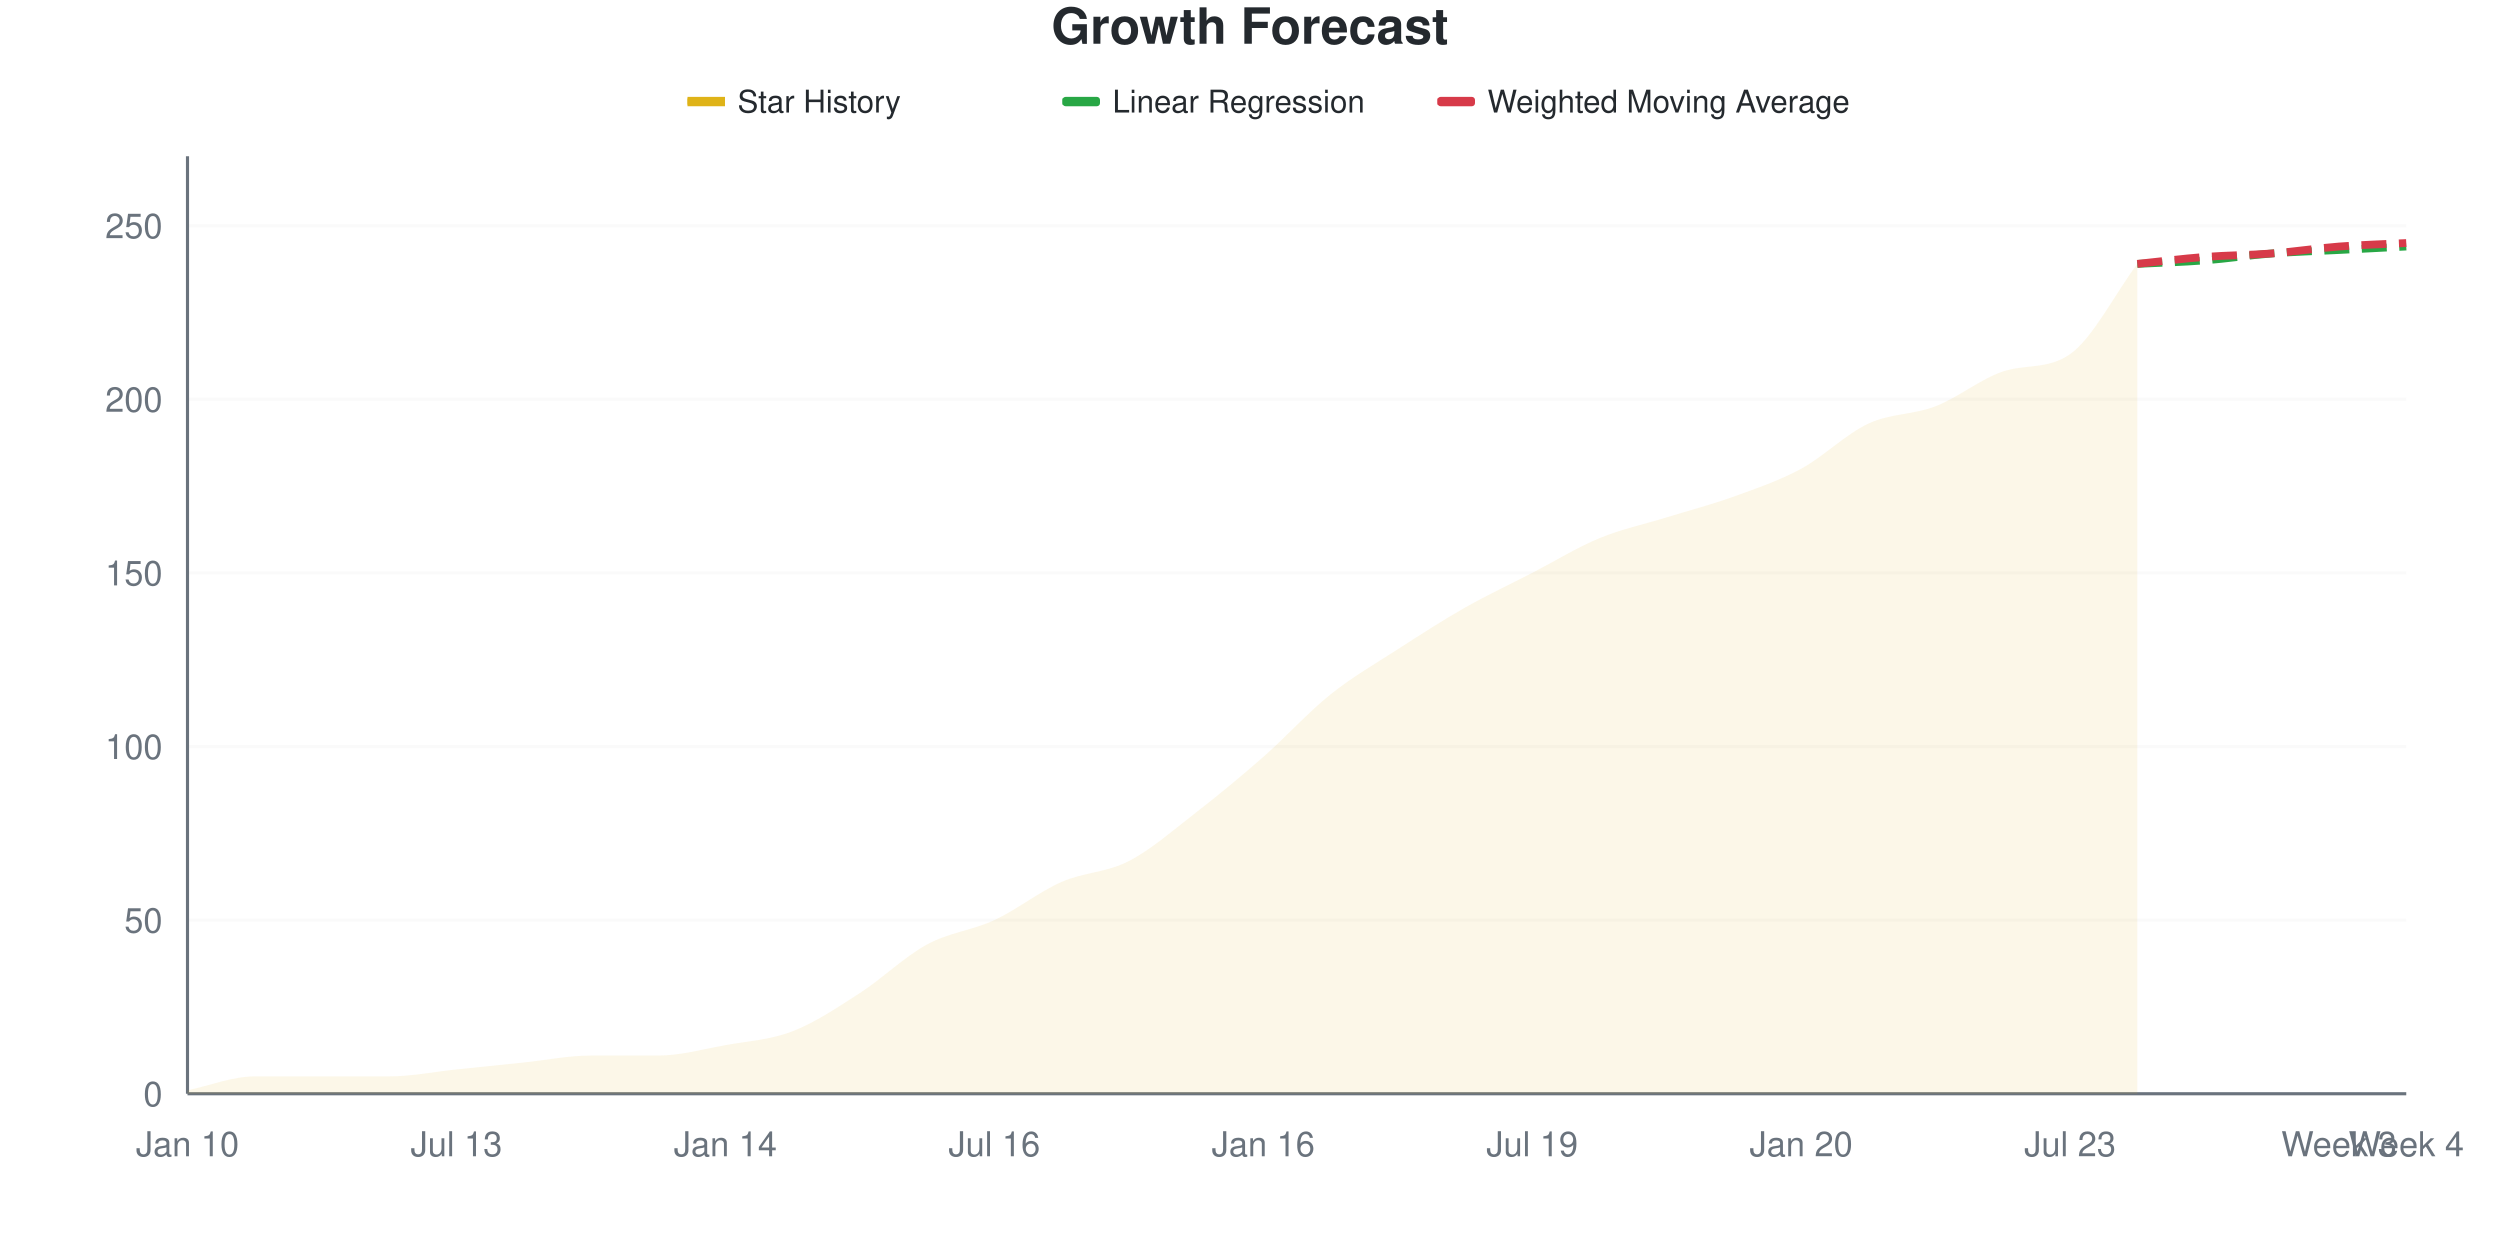
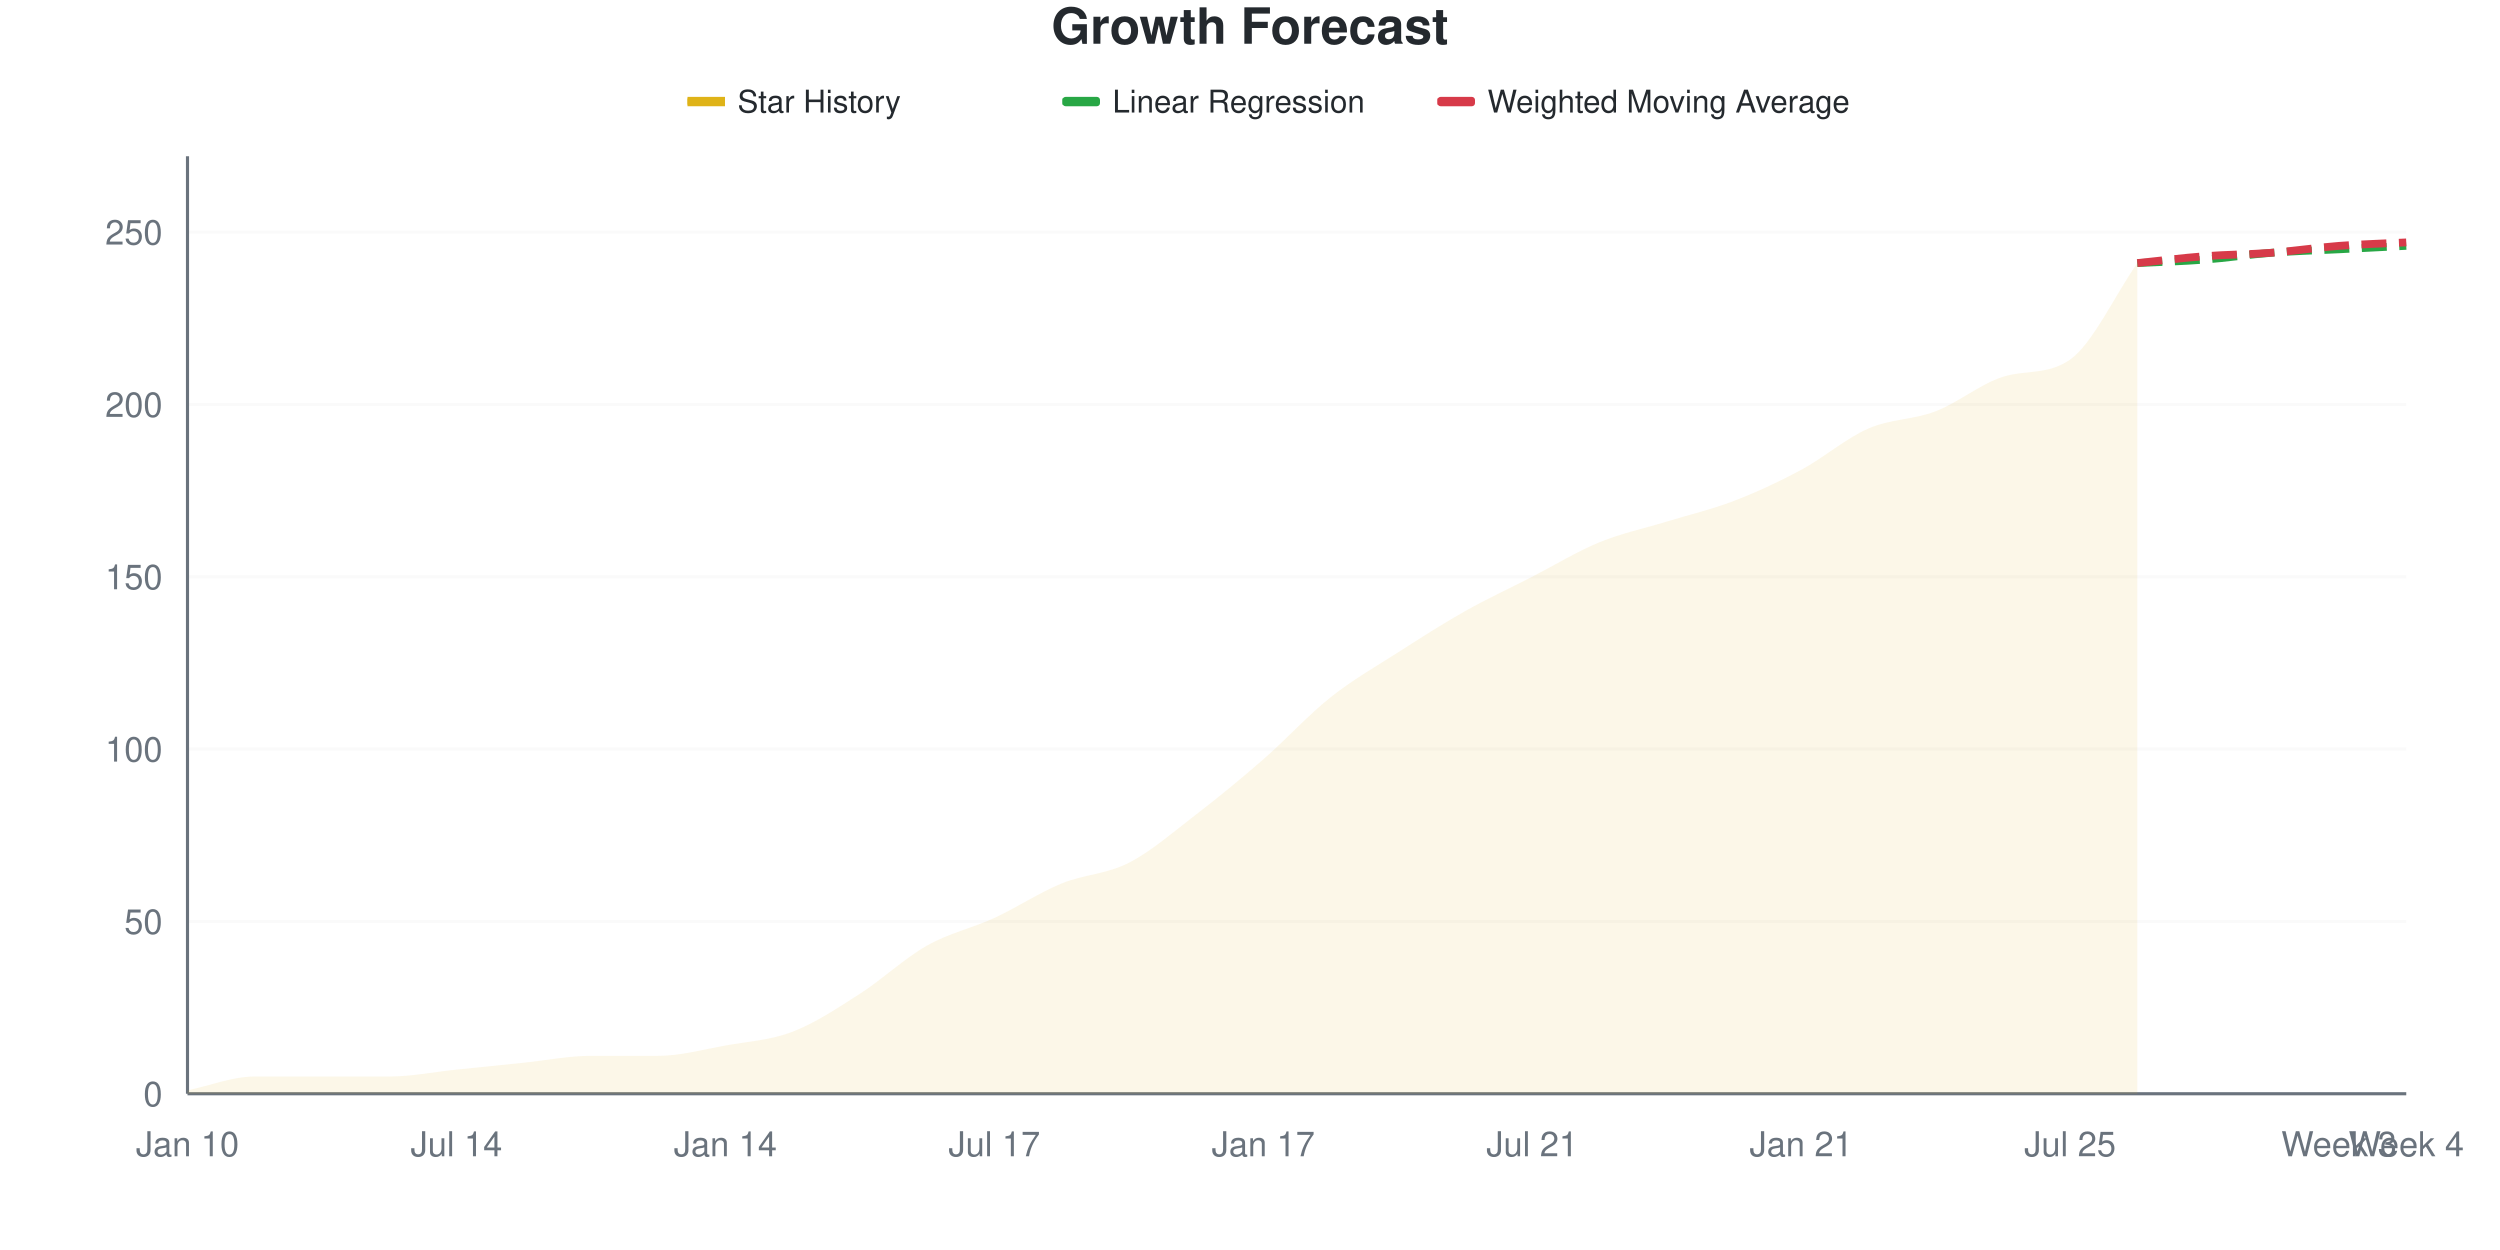
<svg xmlns="http://www.w3.org/2000/svg" viewBox="0 0 800 400" width="800" height="400">
  <style>
    @keyframes drawLine {
      to { stroke-dashoffset: 0; }
    }
    @keyframes fadeInPoint {
      from { opacity: 0; }
      to { opacity: 1; }
    }
    .data-line-0 {
      stroke-dasharray: 1051;
      stroke-dashoffset: 1051;
      animation: drawLine 2s ease-out forwards;
    }
    .data-point {
      opacity: 0;
      animation: fadeInPoint 0.5s ease-out forwards;
    }
    .chart-bg { fill: #fff; }
    .chart-text { fill: #24292e; }
    .chart-muted { fill: #6a737d; }
    .chart-grid { stroke: #eee; }
    .chart-axis { stroke: #6a737d; }
    @media (prefers-color-scheme: dark) {
      .chart-bg { fill: #0d1117; }
      .chart-text { fill: #e6edf3; }
      .chart-muted { fill: #8b949e; }
      .chart-grid { stroke: #21262d; }
      .chart-axis { stroke: #8b949e; }
    }
  </style>
  <rect width="800" height="400" class="chart-bg" />
  <text x="400" y="14" text-anchor="middle" class="chart-text" font-size="16" font-weight="bold" font-family="-apple-system, BlinkMacSystemFont, 'Segoe UI', Helvetica, Arial, sans-serif">Growth Forecast</text>
  <g class="legend">
    <rect x="220" y="31" width="12" height="3" fill="#dfb317" />
    <line x1="220" y1="32.5" x2="232" y2="32.5" stroke="#dfb317" stroke-width="2" />
    <text x="236" y="36" class="chart-text" font-size="10" font-family="-apple-system, BlinkMacSystemFont, 'Segoe UI', Helvetica, Arial, sans-serif">Star History</text>
    <rect x="340" y="31" width="12" height="3" fill="#28a745" rx="1" />
    <line x1="340" y1="32.5" x2="352" y2="32.5" stroke="#28a745" stroke-width="2" stroke-dasharray="4,2" />
    <text x="356" y="36" class="chart-text" font-size="10" font-family="-apple-system, BlinkMacSystemFont, 'Segoe UI', Helvetica, Arial, sans-serif">Linear Regression</text>
    <rect x="460" y="31" width="12" height="3" fill="#d73a49" rx="1" />
    <line x1="460" y1="32.5" x2="472" y2="32.5" stroke="#d73a49" stroke-width="2" stroke-dasharray="4,2" />
    <text x="476" y="36" class="chart-text" font-size="10" font-family="-apple-system, BlinkMacSystemFont, 'Segoe UI', Helvetica, Arial, sans-serif">Weighted Moving Average</text>
  </g>
  <g class="grid">
    <line x1="60" y1="350" x2="770" y2="350" class="chart-grid" stroke-opacity="0.3" />
    <text x="52" y="354" text-anchor="end" class="chart-muted" font-size="11" font-family="-apple-system, BlinkMacSystemFont, 'Segoe UI', Helvetica, Arial, sans-serif">0</text>
-     <line x1="60" y1="294.444" x2="770" y2="294.444" class="chart-grid" stroke-opacity="0.3" />
-     <text x="52" y="298.444" text-anchor="end" class="chart-muted" font-size="11" font-family="-apple-system, BlinkMacSystemFont, 'Segoe UI', Helvetica, Arial, sans-serif">50</text>
-     <line x1="60" y1="238.889" x2="770" y2="238.889" class="chart-grid" stroke-opacity="0.3" />
-     <text x="52" y="242.889" text-anchor="end" class="chart-muted" font-size="11" font-family="-apple-system, BlinkMacSystemFont, 'Segoe UI', Helvetica, Arial, sans-serif">100</text>
-     <line x1="60" y1="183.333" x2="770" y2="183.333" class="chart-grid" stroke-opacity="0.3" />
-     <text x="52" y="187.333" text-anchor="end" class="chart-muted" font-size="11" font-family="-apple-system, BlinkMacSystemFont, 'Segoe UI', Helvetica, Arial, sans-serif">150</text>
-     <line x1="60" y1="127.778" x2="770" y2="127.778" class="chart-grid" stroke-opacity="0.3" />
-     <text x="52" y="131.778" text-anchor="end" class="chart-muted" font-size="11" font-family="-apple-system, BlinkMacSystemFont, 'Segoe UI', Helvetica, Arial, sans-serif">200</text>
-     <line x1="60" y1="72.222" x2="770" y2="72.222" class="chart-grid" stroke-opacity="0.3" />
-     <text x="52" y="76.222" text-anchor="end" class="chart-muted" font-size="11" font-family="-apple-system, BlinkMacSystemFont, 'Segoe UI', Helvetica, Arial, sans-serif">250</text>
+     <line x1="60" y1="294.853" x2="770" y2="294.853" class="chart-grid" stroke-opacity="0.3" />
+     <text x="52" y="298.853" text-anchor="end" class="chart-muted" font-size="11" font-family="-apple-system, BlinkMacSystemFont, 'Segoe UI', Helvetica, Arial, sans-serif">50</text>
+     <line x1="60" y1="239.706" x2="770" y2="239.706" class="chart-grid" stroke-opacity="0.3" />
+     <text x="52" y="243.706" text-anchor="end" class="chart-muted" font-size="11" font-family="-apple-system, BlinkMacSystemFont, 'Segoe UI', Helvetica, Arial, sans-serif">100</text>
+     <line x1="60" y1="184.559" x2="770" y2="184.559" class="chart-grid" stroke-opacity="0.3" />
+     <text x="52" y="188.559" text-anchor="end" class="chart-muted" font-size="11" font-family="-apple-system, BlinkMacSystemFont, 'Segoe UI', Helvetica, Arial, sans-serif">150</text>
+     <line x1="60" y1="129.412" x2="770" y2="129.412" class="chart-grid" stroke-opacity="0.3" />
+     <text x="52" y="133.412" text-anchor="end" class="chart-muted" font-size="11" font-family="-apple-system, BlinkMacSystemFont, 'Segoe UI', Helvetica, Arial, sans-serif">200</text>
+     <line x1="60" y1="74.265" x2="770" y2="74.265" class="chart-grid" stroke-opacity="0.3" />
+     <text x="52" y="78.265" text-anchor="end" class="chart-muted" font-size="11" font-family="-apple-system, BlinkMacSystemFont, 'Segoe UI', Helvetica, Arial, sans-serif">250</text>
  </g>
  <g class="milestones">
    
  </g>
  <g class="x-axis">
    <text x="60" y="370" text-anchor="middle" class="chart-muted" font-size="11" font-family="-apple-system, BlinkMacSystemFont, 'Segoe UI', Helvetica, Arial, sans-serif">Jan 10</text>
-     <text x="146.061" y="370" text-anchor="middle" class="chart-muted" font-size="11" font-family="-apple-system, BlinkMacSystemFont, 'Segoe UI', Helvetica, Arial, sans-serif">Jul 13</text>
+     <text x="146.061" y="370" text-anchor="middle" class="chart-muted" font-size="11" font-family="-apple-system, BlinkMacSystemFont, 'Segoe UI', Helvetica, Arial, sans-serif">Jul 14</text>
    <text x="232.121" y="370" text-anchor="middle" class="chart-muted" font-size="11" font-family="-apple-system, BlinkMacSystemFont, 'Segoe UI', Helvetica, Arial, sans-serif">Jan 14</text>
-     <text x="318.182" y="370" text-anchor="middle" class="chart-muted" font-size="11" font-family="-apple-system, BlinkMacSystemFont, 'Segoe UI', Helvetica, Arial, sans-serif">Jul 16</text>
-     <text x="404.242" y="370" text-anchor="middle" class="chart-muted" font-size="11" font-family="-apple-system, BlinkMacSystemFont, 'Segoe UI', Helvetica, Arial, sans-serif">Jan 16</text>
-     <text x="490.303" y="370" text-anchor="middle" class="chart-muted" font-size="11" font-family="-apple-system, BlinkMacSystemFont, 'Segoe UI', Helvetica, Arial, sans-serif">Jul 19</text>
-     <text x="576.364" y="370" text-anchor="middle" class="chart-muted" font-size="11" font-family="-apple-system, BlinkMacSystemFont, 'Segoe UI', Helvetica, Arial, sans-serif">Jan 20</text>
-     <text x="662.424" y="370" text-anchor="middle" class="chart-muted" font-size="11" font-family="-apple-system, BlinkMacSystemFont, 'Segoe UI', Helvetica, Arial, sans-serif">Jul 23</text>
+     <text x="318.182" y="370" text-anchor="middle" class="chart-muted" font-size="11" font-family="-apple-system, BlinkMacSystemFont, 'Segoe UI', Helvetica, Arial, sans-serif">Jul 17</text>
+     <text x="404.242" y="370" text-anchor="middle" class="chart-muted" font-size="11" font-family="-apple-system, BlinkMacSystemFont, 'Segoe UI', Helvetica, Arial, sans-serif">Jan 17</text>
+     <text x="490.303" y="370" text-anchor="middle" class="chart-muted" font-size="11" font-family="-apple-system, BlinkMacSystemFont, 'Segoe UI', Helvetica, Arial, sans-serif">Jul 21</text>
+     <text x="576.364" y="370" text-anchor="middle" class="chart-muted" font-size="11" font-family="-apple-system, BlinkMacSystemFont, 'Segoe UI', Helvetica, Arial, sans-serif">Jan 21</text>
+     <text x="662.424" y="370" text-anchor="middle" class="chart-muted" font-size="11" font-family="-apple-system, BlinkMacSystemFont, 'Segoe UI', Helvetica, Arial, sans-serif">Jul 25</text>
    <text x="748.485" y="370" text-anchor="middle" class="chart-muted" font-size="11" font-family="-apple-system, BlinkMacSystemFont, 'Segoe UI', Helvetica, Arial, sans-serif">Week 3</text>
    <text x="770" y="370" text-anchor="middle" class="chart-muted" font-size="11" font-family="-apple-system, BlinkMacSystemFont, 'Segoe UI', Helvetica, Arial, sans-serif">Week 4</text>
  </g>
  <line x1="60" y1="50" x2="60" y2="350" class="chart-axis" stroke-width="1" />
  <line x1="60" y1="350" x2="770" y2="350" class="chart-axis" stroke-width="1" />
-   <path d="M60,350 L60,348.889 C67.172,347.407 74.343,344.444 81.515,344.444 C88.687,344.444 95.859,344.444 103.03,344.444 C110.202,344.444 117.374,344.444 124.545,344.444 C131.717,344.444 138.889,342.963 146.061,342.222 C153.232,341.481 160.404,340.741 167.576,340 C174.747,339.259 181.919,337.778 189.091,337.778 C196.263,337.778 203.434,337.778 210.606,337.778 C217.778,337.778 224.949,335.741 232.121,334.444 C239.293,333.148 246.465,332.778 253.636,330 C260.808,327.222 267.98,322.407 275.152,317.778 C282.323,313.148 289.495,306.111 296.667,302.222 C303.838,298.333 311.01,297.778 318.182,294.444 C325.354,291.111 332.525,285.37 339.697,282.222 C346.869,279.074 354.04,279.259 361.212,275.556 C368.384,271.852 375.556,265.556 382.727,260 C389.899,254.444 397.071,248.519 404.242,242.222 C411.414,235.926 418.586,227.963 425.758,222.222 C432.929,216.481 440.101,212.407 447.273,207.778 C454.444,203.148 461.616,198.519 468.788,194.444 C475.96,190.37 483.131,187.037 490.303,183.333 C497.475,179.63 504.646,175.185 511.818,172.222 C518.99,169.259 526.162,167.778 533.333,165.556 C540.505,163.333 547.677,161.481 554.848,158.889 C562.02,156.296 569.192,153.889 576.364,150 C583.535,146.111 590.707,138.889 597.879,135.556 C605.051,132.222 612.222,132.778 619.394,130 C626.566,127.222 633.737,121.309 640.909,118.889 C648.081,116.469 655.253,118.334 662.424,113.333 C669.596,108.332 676.768,94.074 683.939,84.444 L683.939,350 L60,350 Z" fill="#dfb317" fill-opacity="0.1" />
-   <path d="M60,350 L60,348.889 C67.172,347.407 74.343,344.444 81.515,344.444 C88.687,344.444 95.859,344.444 103.03,344.444 C110.202,344.444 117.374,344.444 124.545,344.444 C131.717,344.444 138.889,342.963 146.061,342.222 C153.232,341.481 160.404,340.741 167.576,340 C174.747,339.259 181.919,337.778 189.091,337.778 C196.263,337.778 203.434,337.778 210.606,337.778 C217.778,337.778 224.949,335.741 232.121,334.444 C239.293,333.148 246.465,332.778 253.636,330 C260.808,327.222 267.98,322.407 275.152,317.778 C282.323,313.148 289.495,306.111 296.667,302.222 C303.838,298.333 311.01,297.778 318.182,294.444 C325.354,291.111 332.525,285.37 339.697,282.222 C346.869,279.074 354.04,279.259 361.212,275.556 C368.384,271.852 375.556,265.556 382.727,260 C389.899,254.444 397.071,248.519 404.242,242.222 C411.414,235.926 418.586,227.963 425.758,222.222 C432.929,216.481 440.101,212.407 447.273,207.778 C454.444,203.148 461.616,198.519 468.788,194.444 C475.96,190.37 483.131,187.037 490.303,183.333 C497.475,179.63 504.646,175.185 511.818,172.222 C518.99,169.259 526.162,167.778 533.333,165.556 C540.505,163.333 547.677,161.481 554.848,158.889 C562.02,156.296 569.192,153.889 576.364,150 C583.535,146.111 590.707,138.889 597.879,135.556 C605.051,132.222 612.222,132.778 619.394,130 C626.566,127.222 633.737,121.309 640.909,118.889 C648.081,116.469 655.253,118.334 662.424,113.333 C669.596,108.332 676.768,94.074 683.939,84.444" fill="none" stroke="#dfb317" stroke-width="2.5" class="data-line-0" />
-   <path d="M683.939,84.444 C691.111,84.074 698.283,83.889 705.455,83.333 C712.626,82.778 719.798,81.667 726.97,81.111 C734.141,80.556 741.313,80.37 748.485,80 C755.657,79.63 762.828,79.259 770,78.889" fill="none" stroke="#28a745" stroke-width="2.5" stroke-dasharray="8,4" />
-   <path d="M683.939,84.444 C691.111,83.704 698.283,82.778 705.455,82.222 C712.626,81.667 719.798,81.667 726.97,81.111 C734.141,80.556 741.313,79.444 748.485,78.889 C755.657,78.333 762.828,78.148 770,77.778" fill="none" stroke="#d73a49" stroke-width="2.5" stroke-dasharray="8,4" />
+   <path d="M60,350 L60,348.897 C67.172,347.426 74.343,344.485 81.515,344.485 C88.687,344.485 95.859,344.485 103.03,344.485 C110.202,344.485 117.374,344.485 124.545,344.485 C131.717,344.485 138.889,343.015 146.061,342.279 C153.232,341.544 160.404,340.809 167.576,340.074 C174.747,339.338 181.919,337.868 189.091,337.868 C196.263,337.868 203.434,337.868 210.606,337.868 C217.778,337.868 224.949,335.846 232.121,334.559 C239.293,333.272 246.465,332.904 253.636,330.147 C260.808,327.39 267.98,322.61 275.152,318.015 C282.323,313.419 289.495,306.618 296.667,302.574 C303.838,298.529 311.01,297.059 318.182,293.75 C325.354,290.441 332.525,285.662 339.697,282.721 C346.869,279.779 354.04,279.779 361.212,276.103 C368.384,272.426 375.556,266.176 382.727,260.662 C389.899,255.147 397.071,249.265 404.242,243.015 C411.414,236.765 418.586,228.86 425.758,223.162 C432.929,217.463 440.101,213.419 447.273,208.824 C454.444,204.228 461.616,199.632 468.788,195.588 C475.96,191.544 483.131,188.235 490.303,184.559 C497.475,180.882 504.646,176.471 511.818,173.529 C518.99,170.588 526.162,169.118 533.333,166.912 C540.505,164.706 547.677,163.051 554.848,160.294 C562.02,157.537 569.192,154.228 576.364,150.368 C583.535,146.507 590.707,140.257 597.879,137.132 C605.051,134.007 612.222,134.375 619.394,131.618 C626.566,128.86 633.737,122.87 640.909,120.588 C648.081,118.306 655.253,120.094 662.424,115.074 C669.596,110.053 676.768,94.485 683.939,84.191 L683.939,350 L60,350 Z" fill="#dfb317" fill-opacity="0.1" />
+   <path d="M60,350 L60,348.897 C67.172,347.426 74.343,344.485 81.515,344.485 C88.687,344.485 95.859,344.485 103.03,344.485 C110.202,344.485 117.374,344.485 124.545,344.485 C131.717,344.485 138.889,343.015 146.061,342.279 C153.232,341.544 160.404,340.809 167.576,340.074 C174.747,339.338 181.919,337.868 189.091,337.868 C196.263,337.868 203.434,337.868 210.606,337.868 C217.778,337.868 224.949,335.846 232.121,334.559 C239.293,333.272 246.465,332.904 253.636,330.147 C260.808,327.39 267.98,322.61 275.152,318.015 C282.323,313.419 289.495,306.618 296.667,302.574 C303.838,298.529 311.01,297.059 318.182,293.75 C325.354,290.441 332.525,285.662 339.697,282.721 C346.869,279.779 354.04,279.779 361.212,276.103 C368.384,272.426 375.556,266.176 382.727,260.662 C389.899,255.147 397.071,249.265 404.242,243.015 C411.414,236.765 418.586,228.86 425.758,223.162 C432.929,217.463 440.101,213.419 447.273,208.824 C454.444,204.228 461.616,199.632 468.788,195.588 C475.96,191.544 483.131,188.235 490.303,184.559 C497.475,180.882 504.646,176.471 511.818,173.529 C518.99,170.588 526.162,169.118 533.333,166.912 C540.505,164.706 547.677,163.051 554.848,160.294 C562.02,157.537 569.192,154.228 576.364,150.368 C583.535,146.507 590.707,140.257 597.879,137.132 C605.051,134.007 612.222,134.375 619.394,131.618 C626.566,128.86 633.737,122.87 640.909,120.588 C648.081,118.306 655.253,120.094 662.424,115.074 C669.596,110.053 676.768,94.485 683.939,84.191" fill="none" stroke="#dfb317" stroke-width="2.5" class="data-line-0" />
+   <path d="M683.939,84.191 C691.111,83.824 698.283,83.64 705.455,83.088 C712.626,82.537 719.798,81.434 726.97,80.882 C734.141,80.331 741.313,80.147 748.485,79.779 C755.657,79.412 762.828,79.044 770,78.676" fill="none" stroke="#28a745" stroke-width="2.5" stroke-dasharray="8,4" />
+   <path d="M683.939,84.191 C691.111,83.456 698.283,82.537 705.455,81.985 C712.626,81.434 719.798,81.434 726.97,80.882 C734.141,80.331 741.313,79.228 748.485,78.676 C755.657,78.125 762.828,77.941 770,77.574" fill="none" stroke="#d73a49" stroke-width="2.5" stroke-dasharray="8,4" />
  <g class="points">
-     <circle cx="60" cy="348.889" r="4" fill="#dfb317" class="data-point" style="animation-delay: 1.50s" />
-     <circle cx="81.515" cy="344.444" r="4" fill="#dfb317" class="data-point" style="animation-delay: 1.55s" />
-     <circle cx="103.03" cy="344.444" r="4" fill="#dfb317" class="data-point" style="animation-delay: 1.60s" />
-     <circle cx="124.545" cy="344.444" r="4" fill="#dfb317" class="data-point" style="animation-delay: 1.65s" />
-     <circle cx="146.061" cy="342.222" r="4" fill="#dfb317" class="data-point" style="animation-delay: 1.70s" />
-     <circle cx="167.576" cy="340" r="4" fill="#dfb317" class="data-point" style="animation-delay: 1.75s" />
-     <circle cx="189.091" cy="337.778" r="4" fill="#dfb317" class="data-point" style="animation-delay: 1.80s" />
-     <circle cx="210.606" cy="337.778" r="4" fill="#dfb317" class="data-point" style="animation-delay: 1.85s" />
-     <circle cx="232.121" cy="334.444" r="4" fill="#dfb317" class="data-point" style="animation-delay: 1.90s" />
-     <circle cx="253.636" cy="330" r="4" fill="#dfb317" class="data-point" style="animation-delay: 1.95s" />
-     <circle cx="275.152" cy="317.778" r="4" fill="#dfb317" class="data-point" style="animation-delay: 2.00s" />
-     <circle cx="296.667" cy="302.222" r="4" fill="#dfb317" class="data-point" style="animation-delay: 2.05s" />
-     <circle cx="318.182" cy="294.444" r="4" fill="#dfb317" class="data-point" style="animation-delay: 2.10s" />
-     <circle cx="339.697" cy="282.222" r="4" fill="#dfb317" class="data-point" style="animation-delay: 2.15s" />
-     <circle cx="361.212" cy="275.556" r="4" fill="#dfb317" class="data-point" style="animation-delay: 2.20s" />
-     <circle cx="382.727" cy="260" r="4" fill="#dfb317" class="data-point" style="animation-delay: 2.25s" />
-     <circle cx="404.242" cy="242.222" r="4" fill="#dfb317" class="data-point" style="animation-delay: 2.30s" />
-     <circle cx="425.758" cy="222.222" r="4" fill="#dfb317" class="data-point" style="animation-delay: 2.35s" />
-     <circle cx="447.273" cy="207.778" r="4" fill="#dfb317" class="data-point" style="animation-delay: 2.40s" />
-     <circle cx="468.788" cy="194.444" r="4" fill="#dfb317" class="data-point" style="animation-delay: 2.45s" />
-     <circle cx="490.303" cy="183.333" r="4" fill="#dfb317" class="data-point" style="animation-delay: 2.50s" />
-     <circle cx="511.818" cy="172.222" r="4" fill="#dfb317" class="data-point" style="animation-delay: 2.55s" />
-     <circle cx="533.333" cy="165.556" r="4" fill="#dfb317" class="data-point" style="animation-delay: 2.60s" />
-     <circle cx="554.848" cy="158.889" r="4" fill="#dfb317" class="data-point" style="animation-delay: 2.65s" />
-     <circle cx="576.364" cy="150" r="4" fill="#dfb317" class="data-point" style="animation-delay: 2.70s" />
-     <circle cx="597.879" cy="135.556" r="4" fill="#dfb317" class="data-point" style="animation-delay: 2.75s" />
-     <circle cx="619.394" cy="130" r="4" fill="#dfb317" class="data-point" style="animation-delay: 2.80s" />
-     <circle cx="640.909" cy="118.889" r="4" fill="#dfb317" class="data-point" style="animation-delay: 2.85s" />
-     <circle cx="662.424" cy="113.333" r="4" fill="#dfb317" class="data-point" style="animation-delay: 2.90s" />
-     <circle cx="683.939" cy="84.444" r="4" fill="#dfb317" class="data-point" style="animation-delay: 2.95s" />
+     <circle cx="60" cy="348.897" r="4" fill="#dfb317" class="data-point" style="animation-delay: 1.50s" />
+     <circle cx="81.515" cy="344.485" r="4" fill="#dfb317" class="data-point" style="animation-delay: 1.55s" />
+     <circle cx="103.03" cy="344.485" r="4" fill="#dfb317" class="data-point" style="animation-delay: 1.60s" />
+     <circle cx="124.545" cy="344.485" r="4" fill="#dfb317" class="data-point" style="animation-delay: 1.65s" />
+     <circle cx="146.061" cy="342.279" r="4" fill="#dfb317" class="data-point" style="animation-delay: 1.70s" />
+     <circle cx="167.576" cy="340.074" r="4" fill="#dfb317" class="data-point" style="animation-delay: 1.75s" />
+     <circle cx="189.091" cy="337.868" r="4" fill="#dfb317" class="data-point" style="animation-delay: 1.80s" />
+     <circle cx="210.606" cy="337.868" r="4" fill="#dfb317" class="data-point" style="animation-delay: 1.85s" />
+     <circle cx="232.121" cy="334.559" r="4" fill="#dfb317" class="data-point" style="animation-delay: 1.90s" />
+     <circle cx="253.636" cy="330.147" r="4" fill="#dfb317" class="data-point" style="animation-delay: 1.95s" />
+     <circle cx="275.152" cy="318.015" r="4" fill="#dfb317" class="data-point" style="animation-delay: 2.00s" />
+     <circle cx="296.667" cy="302.574" r="4" fill="#dfb317" class="data-point" style="animation-delay: 2.05s" />
+     <circle cx="318.182" cy="293.75" r="4" fill="#dfb317" class="data-point" style="animation-delay: 2.10s" />
+     <circle cx="339.697" cy="282.721" r="4" fill="#dfb317" class="data-point" style="animation-delay: 2.15s" />
+     <circle cx="361.212" cy="276.103" r="4" fill="#dfb317" class="data-point" style="animation-delay: 2.20s" />
+     <circle cx="382.727" cy="260.662" r="4" fill="#dfb317" class="data-point" style="animation-delay: 2.25s" />
+     <circle cx="404.242" cy="243.015" r="4" fill="#dfb317" class="data-point" style="animation-delay: 2.30s" />
+     <circle cx="425.758" cy="223.162" r="4" fill="#dfb317" class="data-point" style="animation-delay: 2.35s" />
+     <circle cx="447.273" cy="208.824" r="4" fill="#dfb317" class="data-point" style="animation-delay: 2.40s" />
+     <circle cx="468.788" cy="195.588" r="4" fill="#dfb317" class="data-point" style="animation-delay: 2.45s" />
+     <circle cx="490.303" cy="184.559" r="4" fill="#dfb317" class="data-point" style="animation-delay: 2.50s" />
+     <circle cx="511.818" cy="173.529" r="4" fill="#dfb317" class="data-point" style="animation-delay: 2.55s" />
+     <circle cx="533.333" cy="166.912" r="4" fill="#dfb317" class="data-point" style="animation-delay: 2.60s" />
+     <circle cx="554.848" cy="160.294" r="4" fill="#dfb317" class="data-point" style="animation-delay: 2.65s" />
+     <circle cx="576.364" cy="150.368" r="4" fill="#dfb317" class="data-point" style="animation-delay: 2.70s" />
+     <circle cx="597.879" cy="137.132" r="4" fill="#dfb317" class="data-point" style="animation-delay: 2.75s" />
+     <circle cx="619.394" cy="131.618" r="4" fill="#dfb317" class="data-point" style="animation-delay: 2.80s" />
+     <circle cx="640.909" cy="120.588" r="4" fill="#dfb317" class="data-point" style="animation-delay: 2.85s" />
+     <circle cx="662.424" cy="115.074" r="4" fill="#dfb317" class="data-point" style="animation-delay: 2.90s" />
+     <circle cx="683.939" cy="84.191" r="4" fill="#dfb317" class="data-point" style="animation-delay: 2.95s" />
  </g>
</svg>
